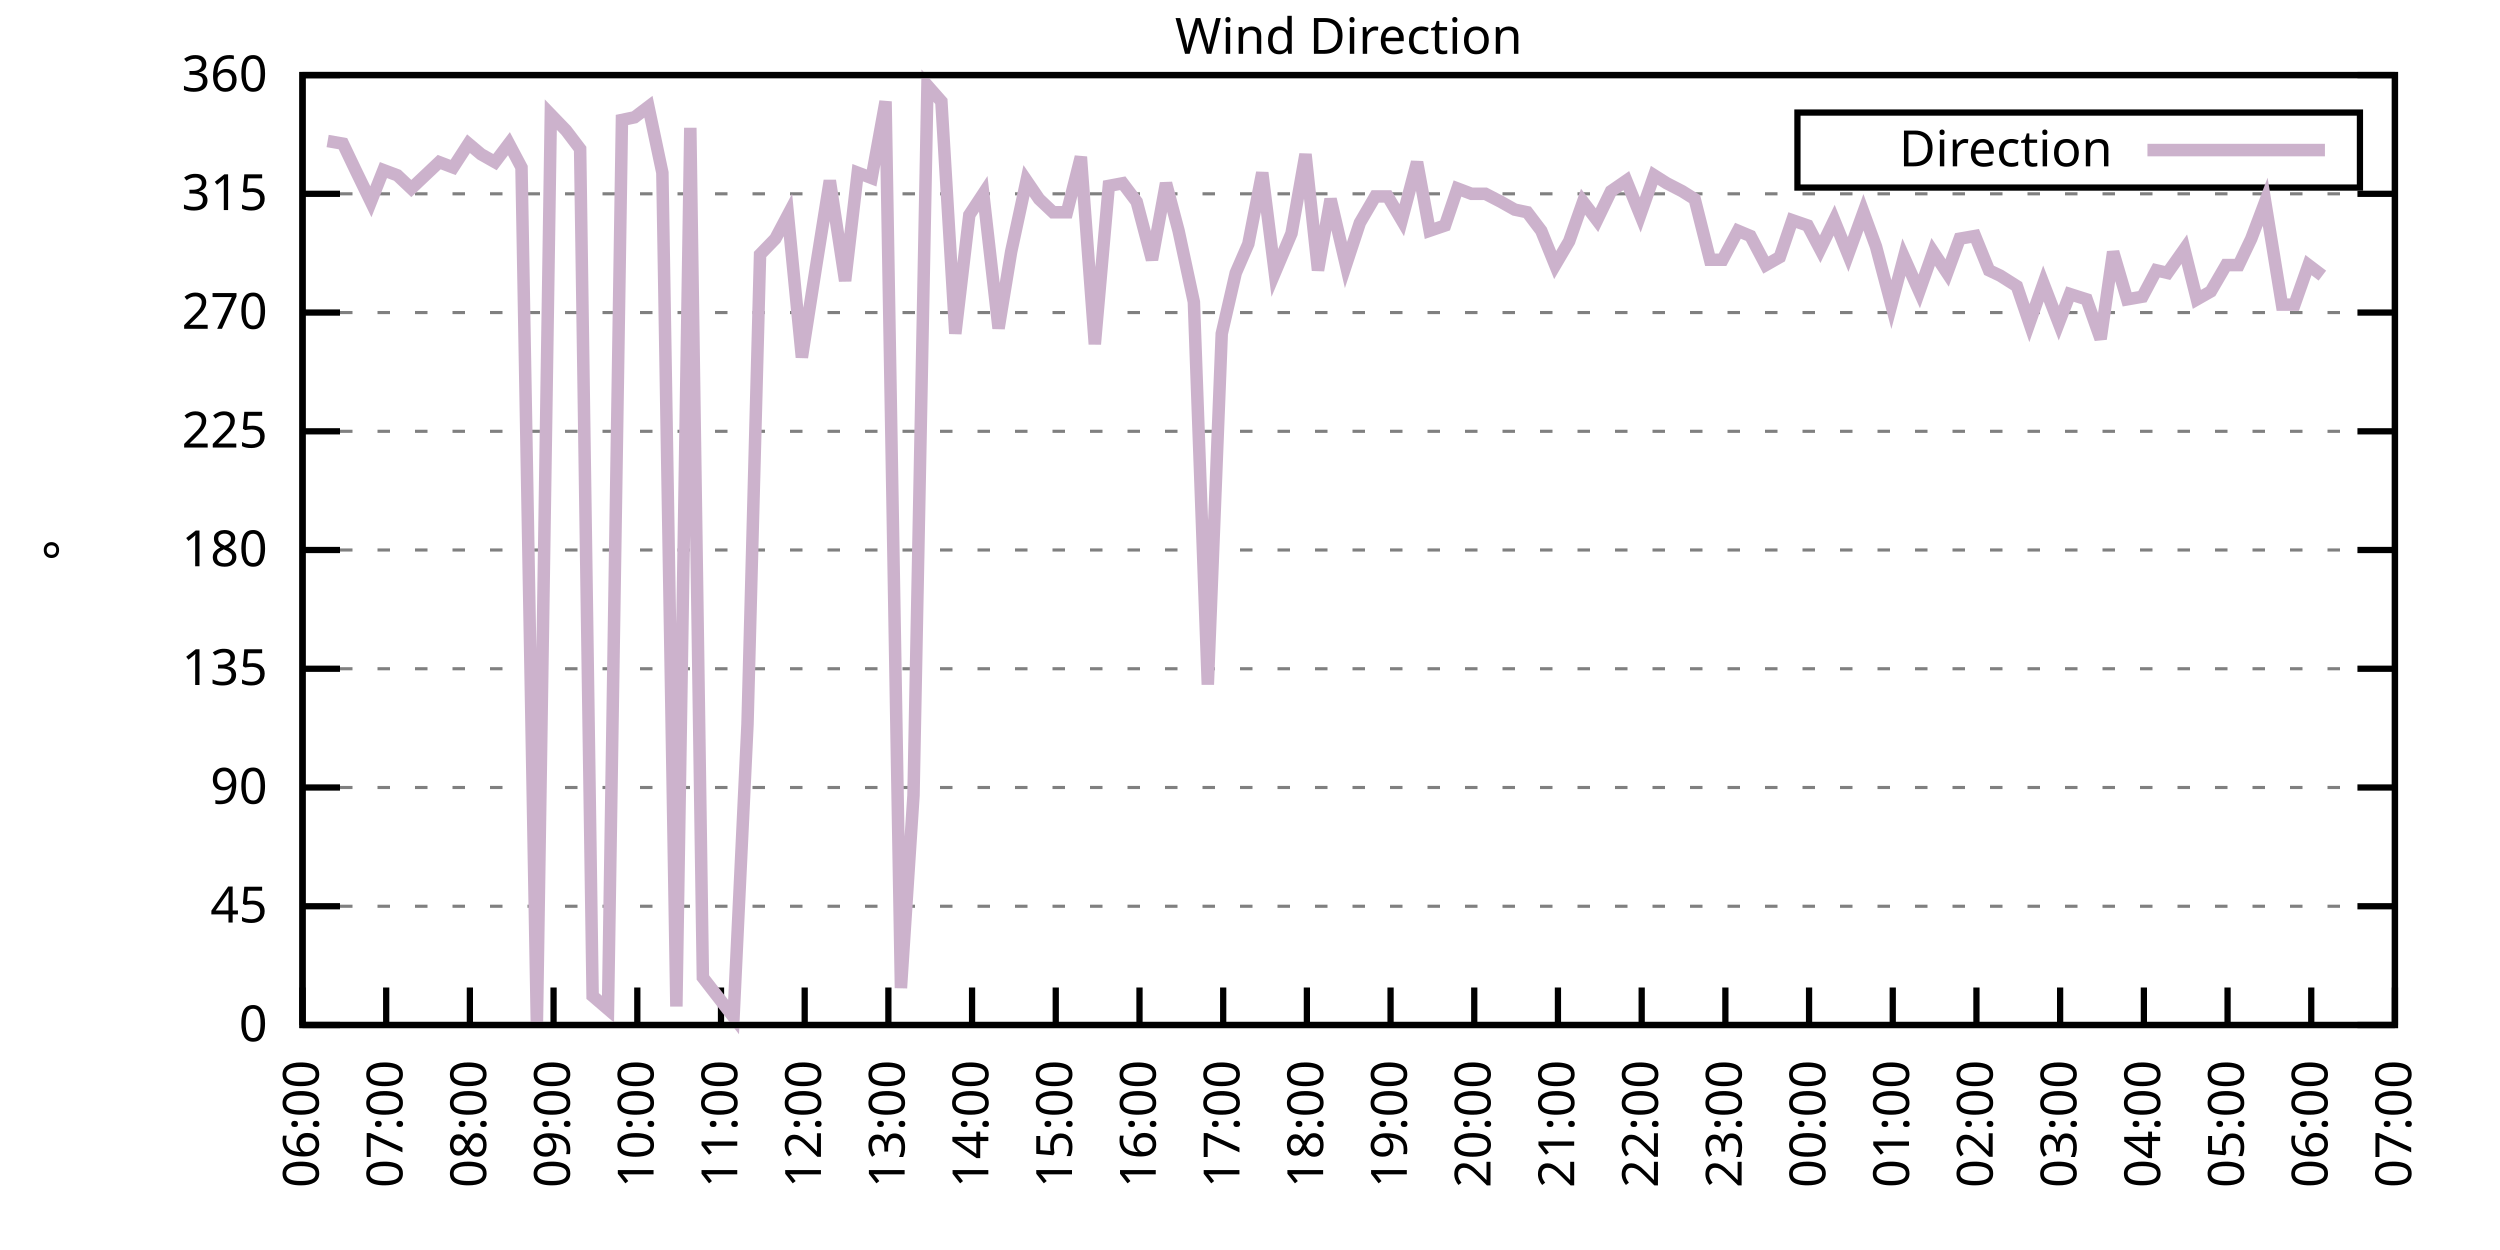
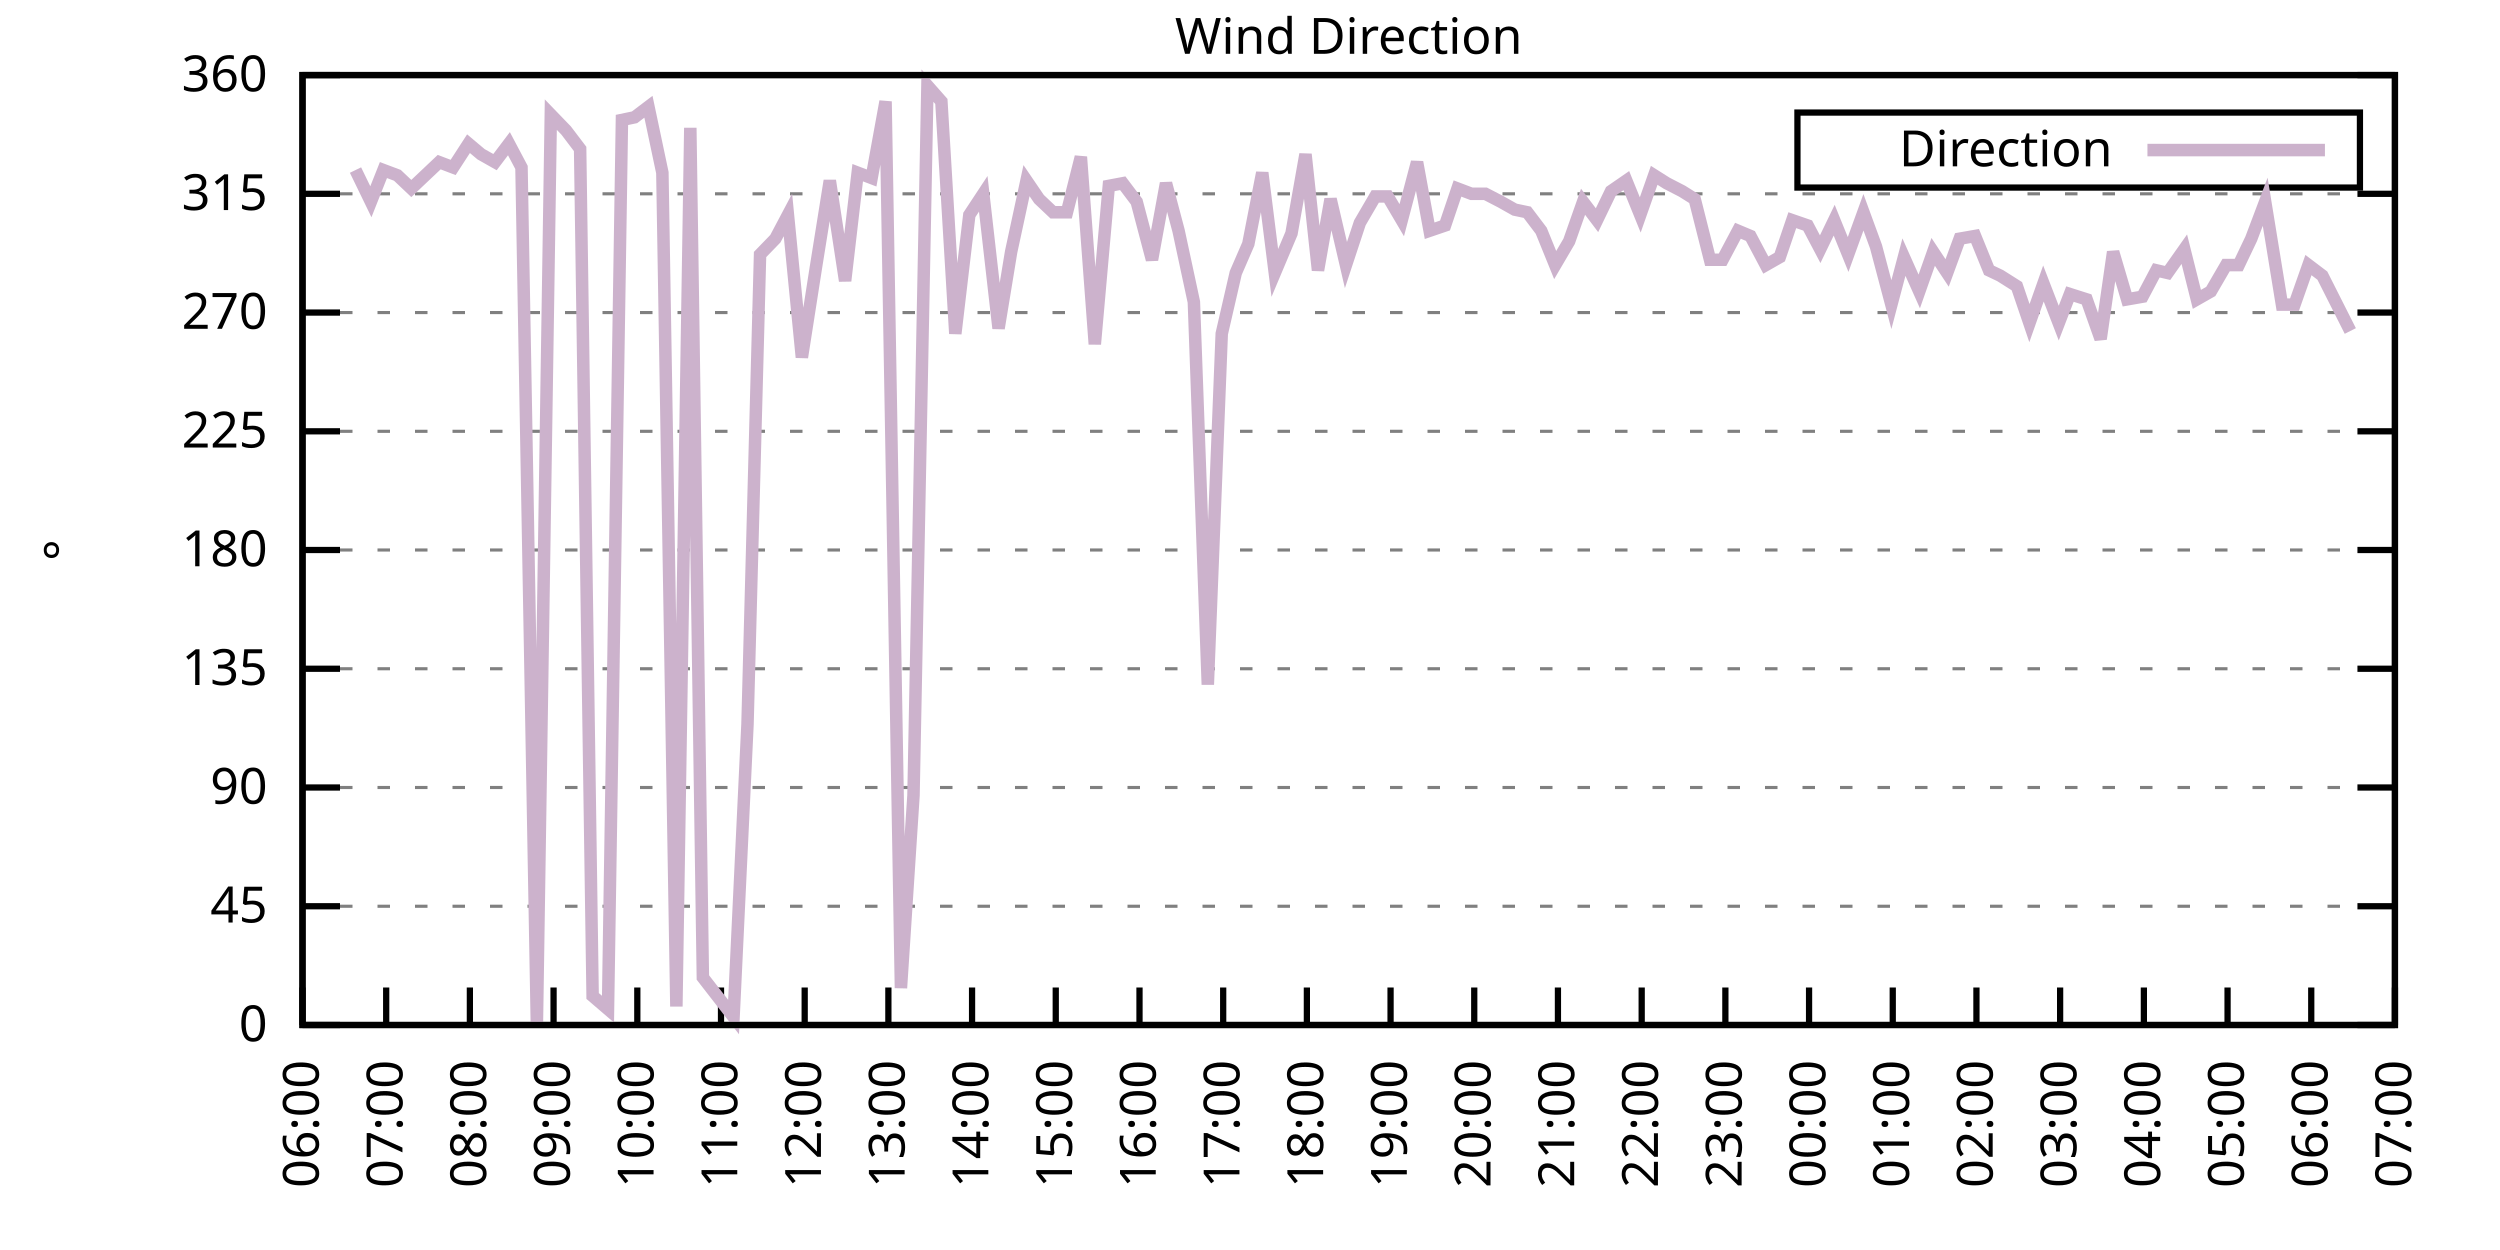
<svg xmlns="http://www.w3.org/2000/svg" xmlns:xlink="http://www.w3.org/1999/xlink" width="400" height="200" viewBox="0 0 400 200">
  <g id="gnuplot_canvas">
    <rect x="0" y="0" width="400" height="200" fill="none" />
    <defs>
      <circle id="gpDot" r="0.5" stroke-width="0.5" stroke="currentColor" />
      <path id="gpPt0" stroke-width="0.333" stroke="currentColor" d="M-1,0 h2 M0,-1 v2" />
      <path id="gpPt1" stroke-width="0.333" stroke="currentColor" d="M-1,-1 L1,1 M1,-1 L-1,1" />
      <path id="gpPt2" stroke-width="0.333" stroke="currentColor" d="M-1,0 L1,0 M0,-1 L0,1 M-1,-1 L1,1 M-1,1 L1,-1" />
      <rect id="gpPt3" stroke-width="0.333" stroke="currentColor" x="-1" y="-1" width="2" height="2" />
      <rect id="gpPt4" stroke-width="0.333" stroke="currentColor" fill="currentColor" x="-1" y="-1" width="2" height="2" />
      <circle id="gpPt5" stroke-width="0.333" stroke="currentColor" cx="0" cy="0" r="1" />
      <use xlink:href="#gpPt5" id="gpPt6" fill="currentColor" stroke="none" />
      <path id="gpPt7" stroke-width="0.333" stroke="currentColor" d="M0,-1.33 L-1.33,0.67 L1.33,0.67 z" />
      <use xlink:href="#gpPt7" id="gpPt8" fill="currentColor" stroke="none" />
      <use xlink:href="#gpPt7" id="gpPt9" stroke="currentColor" transform="rotate(180)" />
      <use xlink:href="#gpPt9" id="gpPt10" fill="currentColor" stroke="none" />
      <use xlink:href="#gpPt3" id="gpPt11" stroke="currentColor" transform="rotate(45)" />
      <use xlink:href="#gpPt11" id="gpPt12" fill="currentColor" stroke="none" />
      <path id="gpPt13" stroke-width="0.333" stroke="currentColor" d="M0,1.330 L1.265,0.411 L0.782,-1.067 L-0.782,-1.076 L-1.265,0.411 z" />
      <use xlink:href="#gpPt13" id="gpPt14" fill="currentColor" stroke="none" />
      <filter id="textbox" filterUnits="objectBoundingBox" x="0" y="0" height="1" width="1">
        <feFlood flood-color="white" flood-opacity="1" result="bgnd" />
        <feComposite in="SourceGraphic" in2="bgnd" operator="atop" />
      </filter>
      <filter id="greybox" filterUnits="objectBoundingBox" x="0" y="0" height="1" width="1">
        <feFlood flood-color="lightgrey" flood-opacity="1" result="grey" />
        <feComposite in="SourceGraphic" in2="grey" operator="atop" />
      </filter>
    </defs>
    <g fill="none" color="white" stroke="currentColor" stroke-width="1.00" stroke-linecap="butt" stroke-linejoin="miter">
</g>
    <g fill="none" color="black" stroke="currentColor" stroke-width="1.00" stroke-linecap="butt" stroke-linejoin="miter">
      <g stroke="none" shape-rendering="crispEdges">
        <polygon fill="rgb(255, 255, 255)" points="48.40,164.00 383.18,164.00 383.18,12.02 48.40,12.02 " />
      </g>
    </g>
    <g fill="none" color="black" stroke="currentColor" stroke-width="1.00" stroke-linecap="butt" stroke-linejoin="miter">
</g>
    <g fill="none" color="black" stroke="black" stroke-width="0.50" stroke-linecap="butt" stroke-linejoin="miter">
</g>
    <g fill="none" color="gray" stroke="currentColor" stroke-width="0.50" stroke-linecap="butt" stroke-linejoin="miter">
      <path stroke="gray" stroke-dasharray="2,4" class="gridline" d="M48.40,164.00 L383.19,164.00  " />
    </g>
    <g fill="none" color="gray" stroke="gray" stroke-width="1.00" stroke-linecap="butt" stroke-linejoin="miter">
</g>
    <g fill="none" color="black" stroke="currentColor" stroke-width="1.00" stroke-linecap="butt" stroke-linejoin="miter">
      <path stroke="black" d="M48.40,164.00 L54.40,164.00 M383.19,164.00 L377.19,164.00  " />
      <g transform="translate(42.80,166.60)" stroke="none" fill="black" font-family="Sans" font-size="8.00" text-anchor="end">
        <text>
          <tspan font-family="Sans"> 0</tspan>
        </text>
      </g>
    </g>
    <g fill="none" color="black" stroke="currentColor" stroke-width="1.00" stroke-linecap="butt" stroke-linejoin="miter">
</g>
    <g fill="none" color="black" stroke="black" stroke-width="0.50" stroke-linecap="butt" stroke-linejoin="miter">
</g>
    <g fill="none" color="gray" stroke="currentColor" stroke-width="0.50" stroke-linecap="butt" stroke-linejoin="miter">
      <path stroke="gray" stroke-dasharray="2,4" class="gridline" d="M48.40,145.00 L383.19,145.00  " />
    </g>
    <g fill="none" color="gray" stroke="gray" stroke-width="1.00" stroke-linecap="butt" stroke-linejoin="miter">
</g>
    <g fill="none" color="black" stroke="currentColor" stroke-width="1.00" stroke-linecap="butt" stroke-linejoin="miter">
      <path stroke="black" d="M48.40,145.00 L54.40,145.00 M383.19,145.00 L377.19,145.00  " />
      <g transform="translate(42.80,147.60)" stroke="none" fill="black" font-family="Sans" font-size="8.00" text-anchor="end">
        <text>
          <tspan font-family="Sans"> 45</tspan>
        </text>
      </g>
    </g>
    <g fill="none" color="black" stroke="currentColor" stroke-width="1.00" stroke-linecap="butt" stroke-linejoin="miter">
</g>
    <g fill="none" color="black" stroke="black" stroke-width="0.50" stroke-linecap="butt" stroke-linejoin="miter">
</g>
    <g fill="none" color="gray" stroke="currentColor" stroke-width="0.50" stroke-linecap="butt" stroke-linejoin="miter">
      <path stroke="gray" stroke-dasharray="2,4" class="gridline" d="M48.40,126.00 L383.19,126.00  " />
    </g>
    <g fill="none" color="gray" stroke="gray" stroke-width="1.00" stroke-linecap="butt" stroke-linejoin="miter">
</g>
    <g fill="none" color="black" stroke="currentColor" stroke-width="1.00" stroke-linecap="butt" stroke-linejoin="miter">
      <path stroke="black" d="M48.40,126.00 L54.40,126.00 M383.19,126.00 L377.19,126.00  " />
      <g transform="translate(42.80,128.60)" stroke="none" fill="black" font-family="Sans" font-size="8.00" text-anchor="end">
        <text>
          <tspan font-family="Sans"> 90</tspan>
        </text>
      </g>
    </g>
    <g fill="none" color="black" stroke="currentColor" stroke-width="1.00" stroke-linecap="butt" stroke-linejoin="miter">
</g>
    <g fill="none" color="black" stroke="black" stroke-width="0.50" stroke-linecap="butt" stroke-linejoin="miter">
</g>
    <g fill="none" color="gray" stroke="currentColor" stroke-width="0.50" stroke-linecap="butt" stroke-linejoin="miter">
      <path stroke="gray" stroke-dasharray="2,4" class="gridline" d="M48.40,107.00 L383.19,107.00  " />
    </g>
    <g fill="none" color="gray" stroke="gray" stroke-width="1.00" stroke-linecap="butt" stroke-linejoin="miter">
</g>
    <g fill="none" color="black" stroke="currentColor" stroke-width="1.00" stroke-linecap="butt" stroke-linejoin="miter">
      <path stroke="black" d="M48.40,107.00 L54.40,107.00 M383.19,107.00 L377.19,107.00  " />
      <g transform="translate(42.80,109.60)" stroke="none" fill="black" font-family="Sans" font-size="8.00" text-anchor="end">
        <text>
          <tspan font-family="Sans"> 135</tspan>
        </text>
      </g>
    </g>
    <g fill="none" color="black" stroke="currentColor" stroke-width="1.00" stroke-linecap="butt" stroke-linejoin="miter">
</g>
    <g fill="none" color="black" stroke="black" stroke-width="0.50" stroke-linecap="butt" stroke-linejoin="miter">
</g>
    <g fill="none" color="gray" stroke="currentColor" stroke-width="0.50" stroke-linecap="butt" stroke-linejoin="miter">
      <path stroke="gray" stroke-dasharray="2,4" class="gridline" d="M48.40,88.00 L383.19,88.00  " />
    </g>
    <g fill="none" color="gray" stroke="gray" stroke-width="1.00" stroke-linecap="butt" stroke-linejoin="miter">
</g>
    <g fill="none" color="black" stroke="currentColor" stroke-width="1.00" stroke-linecap="butt" stroke-linejoin="miter">
      <path stroke="black" d="M48.40,88.00 L54.40,88.00 M383.19,88.00 L377.19,88.00  " />
      <g transform="translate(42.80,90.60)" stroke="none" fill="black" font-family="Sans" font-size="8.00" text-anchor="end">
        <text>
          <tspan font-family="Sans"> 180</tspan>
        </text>
      </g>
    </g>
    <g fill="none" color="black" stroke="currentColor" stroke-width="1.00" stroke-linecap="butt" stroke-linejoin="miter">
</g>
    <g fill="none" color="black" stroke="black" stroke-width="0.50" stroke-linecap="butt" stroke-linejoin="miter">
</g>
    <g fill="none" color="gray" stroke="currentColor" stroke-width="0.50" stroke-linecap="butt" stroke-linejoin="miter">
      <path stroke="gray" stroke-dasharray="2,4" class="gridline" d="M48.40,69.01 L383.19,69.01  " />
    </g>
    <g fill="none" color="gray" stroke="gray" stroke-width="1.00" stroke-linecap="butt" stroke-linejoin="miter">
</g>
    <g fill="none" color="black" stroke="currentColor" stroke-width="1.00" stroke-linecap="butt" stroke-linejoin="miter">
      <path stroke="black" d="M48.40,69.01 L54.40,69.01 M383.19,69.01 L377.19,69.01  " />
      <g transform="translate(42.80,71.61)" stroke="none" fill="black" font-family="Sans" font-size="8.00" text-anchor="end">
        <text>
          <tspan font-family="Sans"> 225</tspan>
        </text>
      </g>
    </g>
    <g fill="none" color="black" stroke="currentColor" stroke-width="1.00" stroke-linecap="butt" stroke-linejoin="miter">
</g>
    <g fill="none" color="black" stroke="black" stroke-width="0.50" stroke-linecap="butt" stroke-linejoin="miter">
</g>
    <g fill="none" color="gray" stroke="currentColor" stroke-width="0.50" stroke-linecap="butt" stroke-linejoin="miter">
      <path stroke="gray" stroke-dasharray="2,4" class="gridline" d="M48.40,50.01 L383.19,50.01  " />
    </g>
    <g fill="none" color="gray" stroke="gray" stroke-width="1.00" stroke-linecap="butt" stroke-linejoin="miter">
</g>
    <g fill="none" color="black" stroke="currentColor" stroke-width="1.00" stroke-linecap="butt" stroke-linejoin="miter">
      <path stroke="black" d="M48.40,50.01 L54.40,50.01 M383.19,50.01 L377.19,50.01  " />
      <g transform="translate(42.80,52.61)" stroke="none" fill="black" font-family="Sans" font-size="8.00" text-anchor="end">
        <text>
          <tspan font-family="Sans"> 270</tspan>
        </text>
      </g>
    </g>
    <g fill="none" color="black" stroke="currentColor" stroke-width="1.00" stroke-linecap="butt" stroke-linejoin="miter">
</g>
    <g fill="none" color="black" stroke="black" stroke-width="0.50" stroke-linecap="butt" stroke-linejoin="miter">
</g>
    <g fill="none" color="gray" stroke="currentColor" stroke-width="0.50" stroke-linecap="butt" stroke-linejoin="miter">
      <path stroke="gray" stroke-dasharray="2,4" class="gridline" d="M48.40,31.01 L383.19,31.01  " />
    </g>
    <g fill="none" color="gray" stroke="gray" stroke-width="1.00" stroke-linecap="butt" stroke-linejoin="miter">
</g>
    <g fill="none" color="black" stroke="currentColor" stroke-width="1.00" stroke-linecap="butt" stroke-linejoin="miter">
      <path stroke="black" d="M48.40,31.01 L54.40,31.01 M383.19,31.01 L377.19,31.01  " />
      <g transform="translate(42.80,33.61)" stroke="none" fill="black" font-family="Sans" font-size="8.00" text-anchor="end">
        <text>
          <tspan font-family="Sans"> 315</tspan>
        </text>
      </g>
    </g>
    <g fill="none" color="black" stroke="currentColor" stroke-width="1.00" stroke-linecap="butt" stroke-linejoin="miter">
</g>
    <g fill="none" color="black" stroke="black" stroke-width="0.50" stroke-linecap="butt" stroke-linejoin="miter">
</g>
    <g fill="none" color="gray" stroke="currentColor" stroke-width="0.50" stroke-linecap="butt" stroke-linejoin="miter">
      <path stroke="gray" stroke-dasharray="2,4" class="gridline" d="M48.40,12.01 L383.19,12.01  " />
    </g>
    <g fill="none" color="gray" stroke="gray" stroke-width="1.00" stroke-linecap="butt" stroke-linejoin="miter">
</g>
    <g fill="none" color="black" stroke="currentColor" stroke-width="1.00" stroke-linecap="butt" stroke-linejoin="miter">
      <path stroke="black" d="M48.40,12.01 L54.40,12.01 M383.19,12.01 L377.19,12.01  " />
      <g transform="translate(42.80,14.61)" stroke="none" fill="black" font-family="Sans" font-size="8.00" text-anchor="end">
        <text>
          <tspan font-family="Sans"> 360</tspan>
        </text>
      </g>
    </g>
    <g fill="none" color="black" stroke="currentColor" stroke-width="1.00" stroke-linecap="butt" stroke-linejoin="miter">
      <path stroke="black" d="M48.40,164.00 L48.40,158.00  " />
      <g transform="translate(51.00,169.60) rotate(270.00)" stroke="none" fill="black" font-family="Sans" font-size="8.00" text-anchor="end">
        <text>
          <tspan font-family="Sans">06:00</tspan>
        </text>
      </g>
    </g>
    <g fill="none" color="black" stroke="currentColor" stroke-width="1.00" stroke-linecap="butt" stroke-linejoin="miter">
      <path stroke="black" d="M61.79,164.00 L61.79,158.00  " />
      <g transform="translate(64.39,169.60) rotate(270.00)" stroke="none" fill="black" font-family="Sans" font-size="8.00" text-anchor="end">
        <text>
          <tspan font-family="Sans">07:00</tspan>
        </text>
      </g>
    </g>
    <g fill="none" color="black" stroke="currentColor" stroke-width="1.00" stroke-linecap="butt" stroke-linejoin="miter">
      <path stroke="black" d="M75.18,164.00 L75.18,158.00  " />
      <g transform="translate(77.78,169.60) rotate(270.00)" stroke="none" fill="black" font-family="Sans" font-size="8.00" text-anchor="end">
        <text>
          <tspan font-family="Sans">08:00</tspan>
        </text>
      </g>
    </g>
    <g fill="none" color="black" stroke="currentColor" stroke-width="1.00" stroke-linecap="butt" stroke-linejoin="miter">
      <path stroke="black" d="M88.57,164.00 L88.57,158.00  " />
      <g transform="translate(91.17,169.60) rotate(270.00)" stroke="none" fill="black" font-family="Sans" font-size="8.00" text-anchor="end">
        <text>
          <tspan font-family="Sans">09:00</tspan>
        </text>
      </g>
    </g>
    <g fill="none" color="black" stroke="currentColor" stroke-width="1.00" stroke-linecap="butt" stroke-linejoin="miter">
      <path stroke="black" d="M101.97,164.00 L101.97,158.00  " />
      <g transform="translate(104.57,169.60) rotate(270.00)" stroke="none" fill="black" font-family="Sans" font-size="8.00" text-anchor="end">
        <text>
          <tspan font-family="Sans">10:00</tspan>
        </text>
      </g>
    </g>
    <g fill="none" color="black" stroke="currentColor" stroke-width="1.00" stroke-linecap="butt" stroke-linejoin="miter">
      <path stroke="black" d="M115.36,164.00 L115.36,158.00  " />
      <g transform="translate(117.96,169.60) rotate(270.00)" stroke="none" fill="black" font-family="Sans" font-size="8.00" text-anchor="end">
        <text>
          <tspan font-family="Sans">11:00</tspan>
        </text>
      </g>
    </g>
    <g fill="none" color="black" stroke="currentColor" stroke-width="1.00" stroke-linecap="butt" stroke-linejoin="miter">
      <path stroke="black" d="M128.75,164.00 L128.75,158.00  " />
      <g transform="translate(131.35,169.60) rotate(270.00)" stroke="none" fill="black" font-family="Sans" font-size="8.00" text-anchor="end">
        <text>
          <tspan font-family="Sans">12:00</tspan>
        </text>
      </g>
    </g>
    <g fill="none" color="black" stroke="currentColor" stroke-width="1.00" stroke-linecap="butt" stroke-linejoin="miter">
      <path stroke="black" d="M142.14,164.00 L142.14,158.00  " />
      <g transform="translate(144.74,169.60) rotate(270.00)" stroke="none" fill="black" font-family="Sans" font-size="8.00" text-anchor="end">
        <text>
          <tspan font-family="Sans">13:00</tspan>
        </text>
      </g>
    </g>
    <g fill="none" color="black" stroke="currentColor" stroke-width="1.00" stroke-linecap="butt" stroke-linejoin="miter">
      <path stroke="black" d="M155.53,164.00 L155.53,158.00  " />
      <g transform="translate(158.13,169.60) rotate(270.00)" stroke="none" fill="black" font-family="Sans" font-size="8.00" text-anchor="end">
        <text>
          <tspan font-family="Sans">14:00</tspan>
        </text>
      </g>
    </g>
    <g fill="none" color="black" stroke="currentColor" stroke-width="1.00" stroke-linecap="butt" stroke-linejoin="miter">
      <path stroke="black" d="M168.92,164.00 L168.92,158.00  " />
      <g transform="translate(171.52,169.60) rotate(270.00)" stroke="none" fill="black" font-family="Sans" font-size="8.00" text-anchor="end">
        <text>
          <tspan font-family="Sans">15:00</tspan>
        </text>
      </g>
    </g>
    <g fill="none" color="black" stroke="currentColor" stroke-width="1.00" stroke-linecap="butt" stroke-linejoin="miter">
      <path stroke="black" d="M182.32,164.00 L182.32,158.00  " />
      <g transform="translate(184.92,169.60) rotate(270.00)" stroke="none" fill="black" font-family="Sans" font-size="8.00" text-anchor="end">
        <text>
          <tspan font-family="Sans">16:00</tspan>
        </text>
      </g>
    </g>
    <g fill="none" color="black" stroke="currentColor" stroke-width="1.00" stroke-linecap="butt" stroke-linejoin="miter">
      <path stroke="black" d="M195.71,164.00 L195.71,158.00  " />
      <g transform="translate(198.31,169.60) rotate(270.00)" stroke="none" fill="black" font-family="Sans" font-size="8.00" text-anchor="end">
        <text>
          <tspan font-family="Sans">17:00</tspan>
        </text>
      </g>
    </g>
    <g fill="none" color="black" stroke="currentColor" stroke-width="1.00" stroke-linecap="butt" stroke-linejoin="miter">
      <path stroke="black" d="M209.10,164.00 L209.10,158.00  " />
      <g transform="translate(211.70,169.60) rotate(270.00)" stroke="none" fill="black" font-family="Sans" font-size="8.00" text-anchor="end">
        <text>
          <tspan font-family="Sans">18:00</tspan>
        </text>
      </g>
    </g>
    <g fill="none" color="black" stroke="currentColor" stroke-width="1.00" stroke-linecap="butt" stroke-linejoin="miter">
      <path stroke="black" d="M222.49,164.00 L222.49,158.00  " />
      <g transform="translate(225.09,169.60) rotate(270.00)" stroke="none" fill="black" font-family="Sans" font-size="8.00" text-anchor="end">
        <text>
          <tspan font-family="Sans">19:00</tspan>
        </text>
      </g>
    </g>
    <g fill="none" color="black" stroke="currentColor" stroke-width="1.00" stroke-linecap="butt" stroke-linejoin="miter">
      <path stroke="black" d="M235.88,164.00 L235.88,158.00  " />
      <g transform="translate(238.48,169.60) rotate(270.00)" stroke="none" fill="black" font-family="Sans" font-size="8.00" text-anchor="end">
        <text>
          <tspan font-family="Sans">20:00</tspan>
        </text>
      </g>
    </g>
    <g fill="none" color="black" stroke="currentColor" stroke-width="1.00" stroke-linecap="butt" stroke-linejoin="miter">
      <path stroke="black" d="M249.27,164.00 L249.27,158.00  " />
      <g transform="translate(251.87,169.60) rotate(270.00)" stroke="none" fill="black" font-family="Sans" font-size="8.00" text-anchor="end">
        <text>
          <tspan font-family="Sans">21:00</tspan>
        </text>
      </g>
    </g>
    <g fill="none" color="black" stroke="currentColor" stroke-width="1.00" stroke-linecap="butt" stroke-linejoin="miter">
      <path stroke="black" d="M262.67,164.00 L262.67,158.00  " />
      <g transform="translate(265.27,169.60) rotate(270.00)" stroke="none" fill="black" font-family="Sans" font-size="8.00" text-anchor="end">
        <text>
          <tspan font-family="Sans">22:00</tspan>
        </text>
      </g>
    </g>
    <g fill="none" color="black" stroke="currentColor" stroke-width="1.00" stroke-linecap="butt" stroke-linejoin="miter">
      <path stroke="black" d="M276.06,164.00 L276.06,158.00  " />
      <g transform="translate(278.66,169.60) rotate(270.00)" stroke="none" fill="black" font-family="Sans" font-size="8.00" text-anchor="end">
        <text>
          <tspan font-family="Sans">23:00</tspan>
        </text>
      </g>
    </g>
    <g fill="none" color="black" stroke="currentColor" stroke-width="1.00" stroke-linecap="butt" stroke-linejoin="miter">
      <path stroke="black" d="M289.45,164.00 L289.45,158.00  " />
      <g transform="translate(292.05,169.60) rotate(270.00)" stroke="none" fill="black" font-family="Sans" font-size="8.00" text-anchor="end">
        <text>
          <tspan font-family="Sans">00:00</tspan>
        </text>
      </g>
    </g>
    <g fill="none" color="black" stroke="currentColor" stroke-width="1.00" stroke-linecap="butt" stroke-linejoin="miter">
      <path stroke="black" d="M302.84,164.00 L302.84,158.00  " />
      <g transform="translate(305.44,169.60) rotate(270.00)" stroke="none" fill="black" font-family="Sans" font-size="8.00" text-anchor="end">
        <text>
          <tspan font-family="Sans">01:00</tspan>
        </text>
      </g>
    </g>
    <g fill="none" color="black" stroke="currentColor" stroke-width="1.00" stroke-linecap="butt" stroke-linejoin="miter">
      <path stroke="black" d="M316.23,164.00 L316.23,158.00  " />
      <g transform="translate(318.83,169.60) rotate(270.00)" stroke="none" fill="black" font-family="Sans" font-size="8.00" text-anchor="end">
        <text>
          <tspan font-family="Sans">02:00</tspan>
        </text>
      </g>
    </g>
    <g fill="none" color="black" stroke="currentColor" stroke-width="1.00" stroke-linecap="butt" stroke-linejoin="miter">
      <path stroke="black" d="M329.62,164.00 L329.62,158.00  " />
      <g transform="translate(332.22,169.60) rotate(270.00)" stroke="none" fill="black" font-family="Sans" font-size="8.00" text-anchor="end">
        <text>
          <tspan font-family="Sans">03:00</tspan>
        </text>
      </g>
    </g>
    <g fill="none" color="black" stroke="currentColor" stroke-width="1.00" stroke-linecap="butt" stroke-linejoin="miter">
      <path stroke="black" d="M343.02,164.00 L343.02,158.00  " />
      <g transform="translate(345.62,169.60) rotate(270.00)" stroke="none" fill="black" font-family="Sans" font-size="8.00" text-anchor="end">
        <text>
          <tspan font-family="Sans">04:00</tspan>
        </text>
      </g>
    </g>
    <g fill="none" color="black" stroke="currentColor" stroke-width="1.00" stroke-linecap="butt" stroke-linejoin="miter">
      <path stroke="black" d="M356.41,164.00 L356.41,158.00  " />
      <g transform="translate(359.01,169.60) rotate(270.00)" stroke="none" fill="black" font-family="Sans" font-size="8.00" text-anchor="end">
        <text>
          <tspan font-family="Sans">05:00</tspan>
        </text>
      </g>
    </g>
    <g fill="none" color="black" stroke="currentColor" stroke-width="1.00" stroke-linecap="butt" stroke-linejoin="miter">
      <path stroke="black" d="M369.80,164.00 L369.80,158.00  " />
      <g transform="translate(372.40,169.60) rotate(270.00)" stroke="none" fill="black" font-family="Sans" font-size="8.00" text-anchor="end">
        <text>
          <tspan font-family="Sans">06:00</tspan>
        </text>
      </g>
    </g>
    <g fill="none" color="black" stroke="currentColor" stroke-width="1.00" stroke-linecap="butt" stroke-linejoin="miter">
      <path stroke="black" d="M383.19,164.00 L383.19,158.00  " />
      <g transform="translate(385.79,169.60) rotate(270.00)" stroke="none" fill="black" font-family="Sans" font-size="8.00" text-anchor="end">
        <text>
          <tspan font-family="Sans">07:00</tspan>
        </text>
      </g>
    </g>
    <g fill="none" color="black" stroke="currentColor" stroke-width="1.00" stroke-linecap="butt" stroke-linejoin="miter">
</g>
    <g fill="none" color="black" stroke="currentColor" stroke-width="1.00" stroke-linecap="butt" stroke-linejoin="miter">
      <path stroke="black" d="M48.40,12.01 L48.40,164.00 L383.19,164.00 L383.19,12.01 L48.40,12.01 Z  " />
    </g>
    <g fill="none" color="black" stroke="currentColor" stroke-width="1.00" stroke-linecap="butt" stroke-linejoin="miter">
</g>
    <g fill="none" color="black" stroke="currentColor" stroke-width="1.00" stroke-linecap="butt" stroke-linejoin="miter">
      <path stroke="black" d="M287.59,30.01 L287.59,18.01 L377.59,18.01 L377.59,30.01 L287.59,30.01 Z  " />
    </g>
    <g id="Wind_direction_plot_1">
      <g fill="none" color="white" stroke="black" stroke-width="2.00" stroke-linecap="butt" stroke-linejoin="miter">
</g>
      <g fill="none" color="black" stroke="currentColor" stroke-width="2.00" stroke-linecap="butt" stroke-linejoin="miter">
        <g transform="translate(337.99,26.61)" stroke="none" fill="black" font-family="Sans" font-size="8.00" text-anchor="end">
          <text>
            <tspan font-family="Sans">Direction</tspan>
          </text>
        </g>
      </g>
      <g fill="none" color="black" stroke="currentColor" stroke-width="2.00" stroke-linecap="butt" stroke-linejoin="miter">
-         <path stroke="rgb(204, 178, 204)" d="M343.59,24.01 L371.99,24.01 M52.42,22.56 L54.87,22.99 L56.88,27.21 L59.34,32.28 L61.35,27.21 L63.58,28.05   L65.81,30.16 L68.04,28.05 L70.27,25.94 L72.50,26.79 L74.96,22.99 L76.97,24.68 L79.20,25.94 L81.43,22.99   L83.44,26.79 L85.90,164.00 L88.13,18.34 L90.58,20.88 L92.82,23.83 L94.82,159.36 L97.28,161.47 L99.51,19.19   L101.52,18.77 L103.75,17.08 L105.98,27.63 L108.22,161.04 L110.45,20.45 L112.46,156.40 L117.37,162.73 L119.60,115.87   L121.61,40.72 L124.06,38.19 L126.07,34.39 L128.30,57.18 L130.54,42.83 L132.77,28.90 L135.22,44.94 L137.23,27.63   L139.46,28.48 L141.69,16.23 L144.15,158.09 L146.16,127.27 L148.39,13.70 L150.62,16.23 L152.85,53.39 L155.09,34.39   L157.32,31.01 L159.77,52.54 L161.78,40.30 L164.24,28.90 L166.25,31.85 L168.48,33.96 L170.71,33.96 L172.94,25.10   L175.17,55.07 L177.41,29.74 L179.64,29.32 L181.87,32.28 L184.32,41.56 L186.56,29.32 L188.57,36.92 L191.02,48.32   L193.25,109.54 L195.48,53.39 L197.72,43.67 L199.73,39.03 L201.96,27.63 L203.97,43.67 L206.64,37.34 L208.88,24.68   L210.88,43.25 L212.89,31.85 L215.35,42.41 L217.58,35.65 L220.04,31.43 L222.04,31.43 L224.28,35.23 L226.73,25.94   L228.74,36.92 L231.20,36.08 L233.20,30.16 L235.44,31.01 L237.67,31.01 L240.12,32.28 L242.36,33.54 L244.36,33.96   L246.60,36.92 L248.83,42.41 L251.06,38.61 L253.29,32.28 L255.52,35.23 L257.76,30.59 L260.21,28.90 L262.44,34.39   L264.67,28.05 L266.68,29.32 L269.14,30.59 L271.15,31.85 L273.60,41.56 L275.61,41.56 L278.07,36.92 L280.07,37.76   L282.53,42.41 L284.76,41.14 L286.77,35.23 L289.23,36.08 L291.23,39.87 L293.47,35.23 L295.70,40.72 L298.15,33.96   L300.16,39.45 L302.62,48.74 L304.63,41.14 L307.08,46.63 L309.31,40.30 L311.54,43.67 L313.55,38.19 L316.01,37.76   L318.24,43.25 L320.03,44.10 L322.70,45.79 L324.71,51.70 L326.95,45.36 L329.40,51.70 L331.19,47.05 L333.86,47.90   L336.10,54.23 L338.10,40.30 L340.34,47.90 L342.79,47.47 L345.02,43.25 L346.81,43.67 L349.49,39.87 L351.50,47.90   L353.73,46.63 L356.18,42.41 L358.19,42.41 L360.20,38.19 L362.43,32.28 L365.11,48.74 L367.12,48.74 L369.35,42.41   L371.58,44.10  " />
+         <path stroke="rgb(204, 178, 204)" d="M343.59,24.01 L371.99,24.01 M56.88,27.21 L59.34,32.28 L61.35,27.21 L63.58,28.05 L65.81,30.16 L68.04,28.05   L70.27,25.94 L72.50,26.79 L74.96,22.99 L76.97,24.68 L79.20,25.94 L81.43,22.99 L83.44,26.79 L85.90,164.00   L88.13,18.34 L90.58,20.88 L92.82,23.83 L94.82,159.36 L97.28,161.47 L99.51,19.19 L101.52,18.77 L103.75,17.08   L105.98,27.63 L108.22,161.04 L110.45,20.45 L112.46,156.40 L117.37,162.73 L119.60,115.87 L121.61,40.72 L124.06,38.19   L126.07,34.39 L128.30,57.18 L130.54,42.83 L132.77,28.90 L135.22,44.94 L137.23,27.63 L139.46,28.48 L141.69,16.23   L144.15,158.09 L146.16,127.27 L148.39,13.70 L150.62,16.23 L152.85,53.39 L155.09,34.39 L157.32,31.01 L159.77,52.54   L161.78,40.30 L164.24,28.90 L166.25,31.85 L168.48,33.96 L170.71,33.96 L172.94,25.10 L175.17,55.07 L177.41,29.74   L179.64,29.32 L181.87,32.28 L184.32,41.56 L186.56,29.32 L188.57,36.92 L191.02,48.32 L193.25,109.54 L195.48,53.39   L197.72,43.67 L199.73,39.03 L201.96,27.63 L203.97,43.67 L206.64,37.34 L208.88,24.68 L210.88,43.25 L212.89,31.85   L215.35,42.41 L217.58,35.65 L220.04,31.43 L222.04,31.43 L224.28,35.23 L226.73,25.94 L228.74,36.92 L231.20,36.08   L233.20,30.16 L235.44,31.01 L237.67,31.01 L240.12,32.28 L242.36,33.54 L244.36,33.96 L246.60,36.92 L248.83,42.41   L251.06,38.61 L253.29,32.28 L255.52,35.23 L257.76,30.59 L260.21,28.90 L262.44,34.39 L264.67,28.05 L266.68,29.32   L269.14,30.59 L271.15,31.85 L273.60,41.56 L275.61,41.56 L278.07,36.92 L280.07,37.76 L282.53,42.41 L284.76,41.14   L286.77,35.23 L289.23,36.08 L291.23,39.87 L293.47,35.23 L295.70,40.72 L298.15,33.96 L300.16,39.45 L302.62,48.74   L304.63,41.14 L307.08,46.63 L309.31,40.30 L311.54,43.67 L313.55,38.19 L316.01,37.76 L318.24,43.25 L320.03,44.10   L322.70,45.79 L324.71,51.70 L326.95,45.36 L329.40,51.70 L331.19,47.05 L333.86,47.90 L336.10,54.23 L338.10,40.30   L340.34,47.90 L342.79,47.47 L345.02,43.25 L346.81,43.67 L349.49,39.87 L351.50,47.90 L353.73,46.63 L356.18,42.41   L358.19,42.41 L360.20,38.19 L362.43,32.28 L365.11,48.74 L367.12,48.74 L369.35,42.41 L371.58,44.10 L376.05,52.96    " />
      </g>
    </g>
    <g fill="none" color="black" stroke="currentColor" stroke-width="2.00" stroke-linecap="butt" stroke-linejoin="miter">
</g>
    <g fill="none" color="black" stroke="black" stroke-width="1.00" stroke-linecap="butt" stroke-linejoin="miter">
</g>
    <g fill="none" color="black" stroke="currentColor" stroke-width="1.00" stroke-linecap="butt" stroke-linejoin="miter">
      <path stroke="black" d="M48.40,12.01 L48.40,164.00 L383.19,164.00 L383.19,12.01 L48.40,12.01 Z  " />
      <g transform="translate(12.80,88.01) rotate(270.00)" stroke="none" fill="black" font-family="Sans" font-size="8.00" text-anchor="middle">
        <text>
          <tspan font-family="Sans">°</tspan>
        </text>
      </g>
    </g>
    <g fill="none" color="black" stroke="currentColor" stroke-width="1.00" stroke-linecap="butt" stroke-linejoin="miter">
</g>
    <g fill="none" color="black" stroke="currentColor" stroke-width="1.00" stroke-linecap="butt" stroke-linejoin="miter">
      <g transform="translate(215.79,8.61)" stroke="none" fill="black" font-family="Sans" font-size="8.00" text-anchor="middle">
        <text>
          <tspan font-family="Sans">Wind Direction</tspan>
        </text>
      </g>
    </g>
    <g fill="none" color="black" stroke="currentColor" stroke-width="1.00" stroke-linecap="butt" stroke-linejoin="miter">
</g>
  </g>
</svg>
